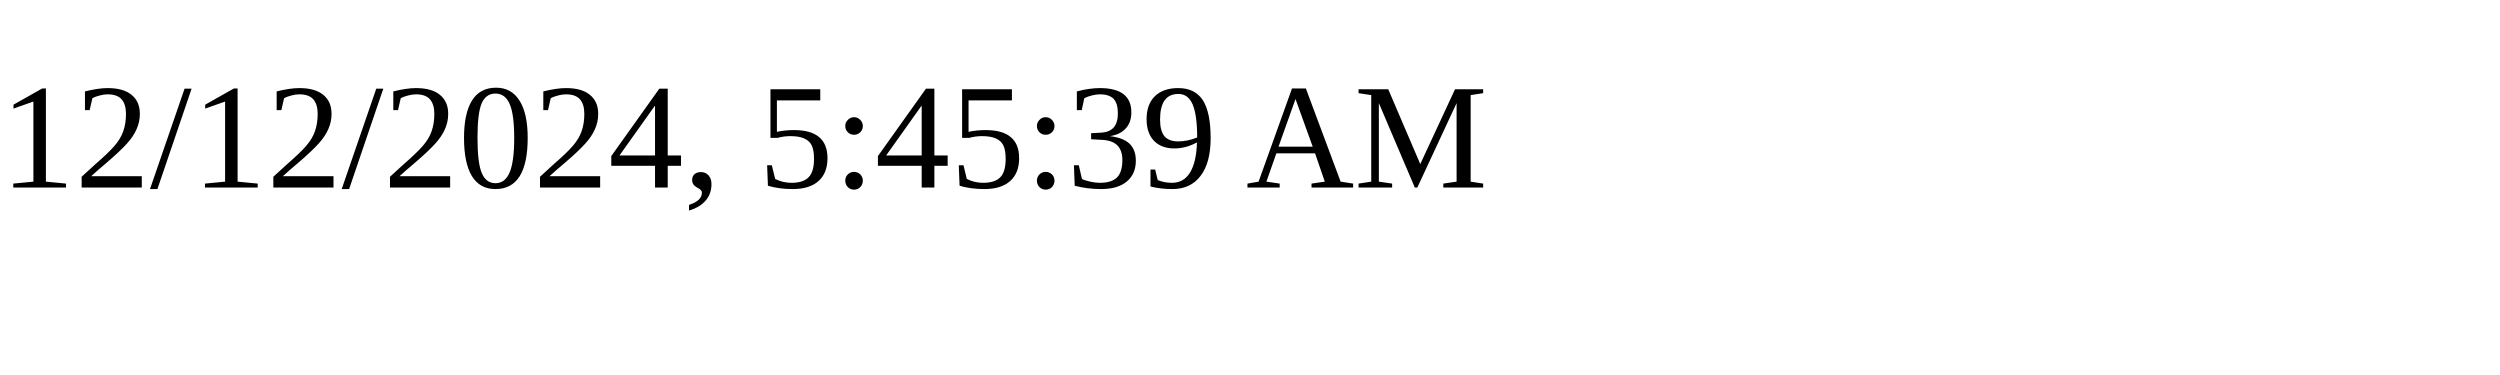
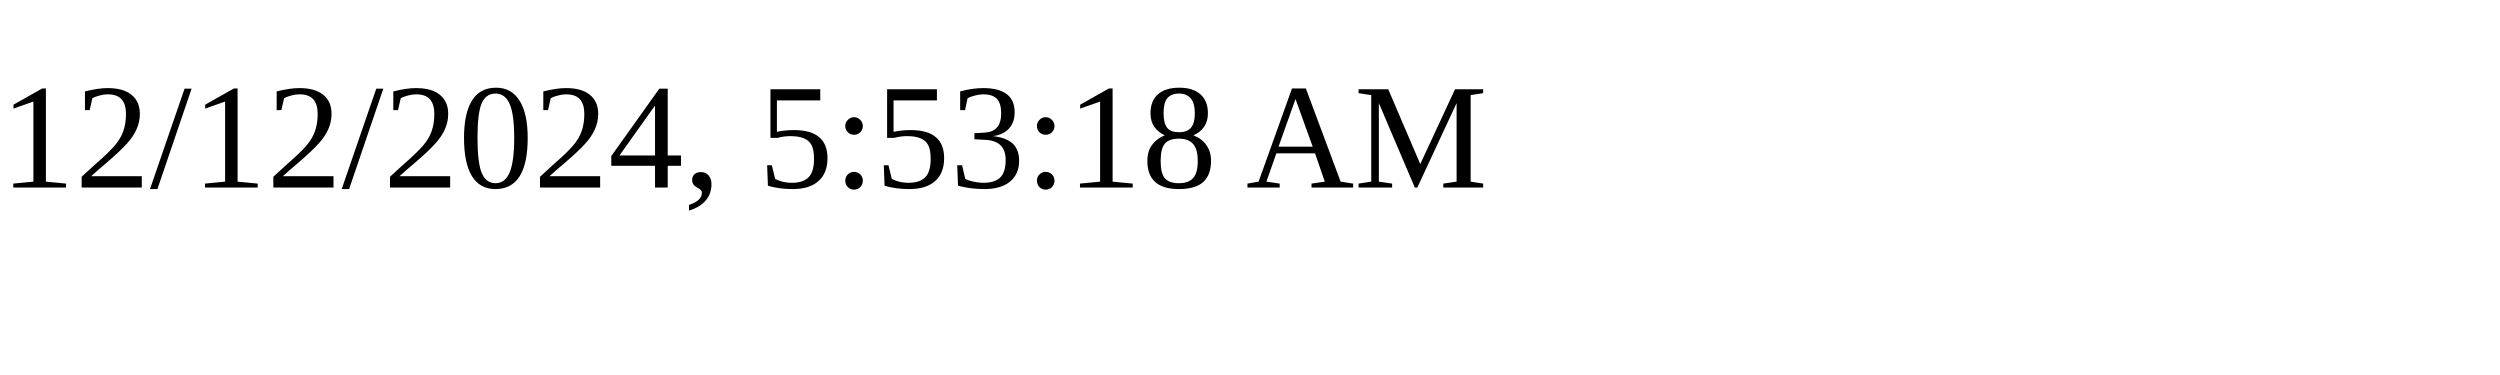
<svg xmlns="http://www.w3.org/2000/svg" height="30" width="200">
-   <text x="0" y="15">12/12/2024, 5:45:39 AM</text>
+   <text x="0" y="15">12/12/2024, 5:53:18 AM</text>
</svg>
